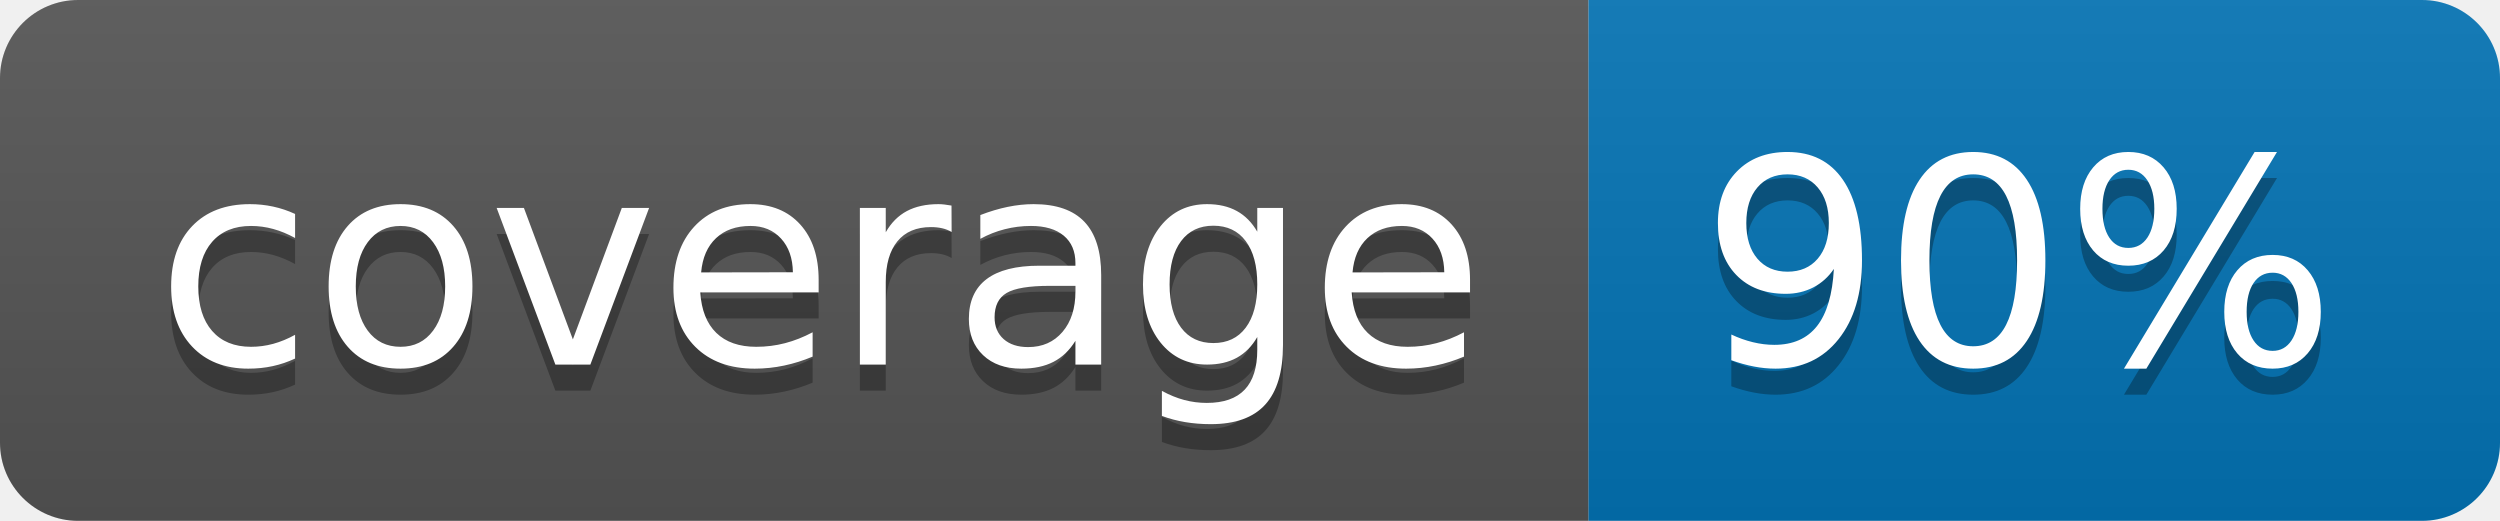
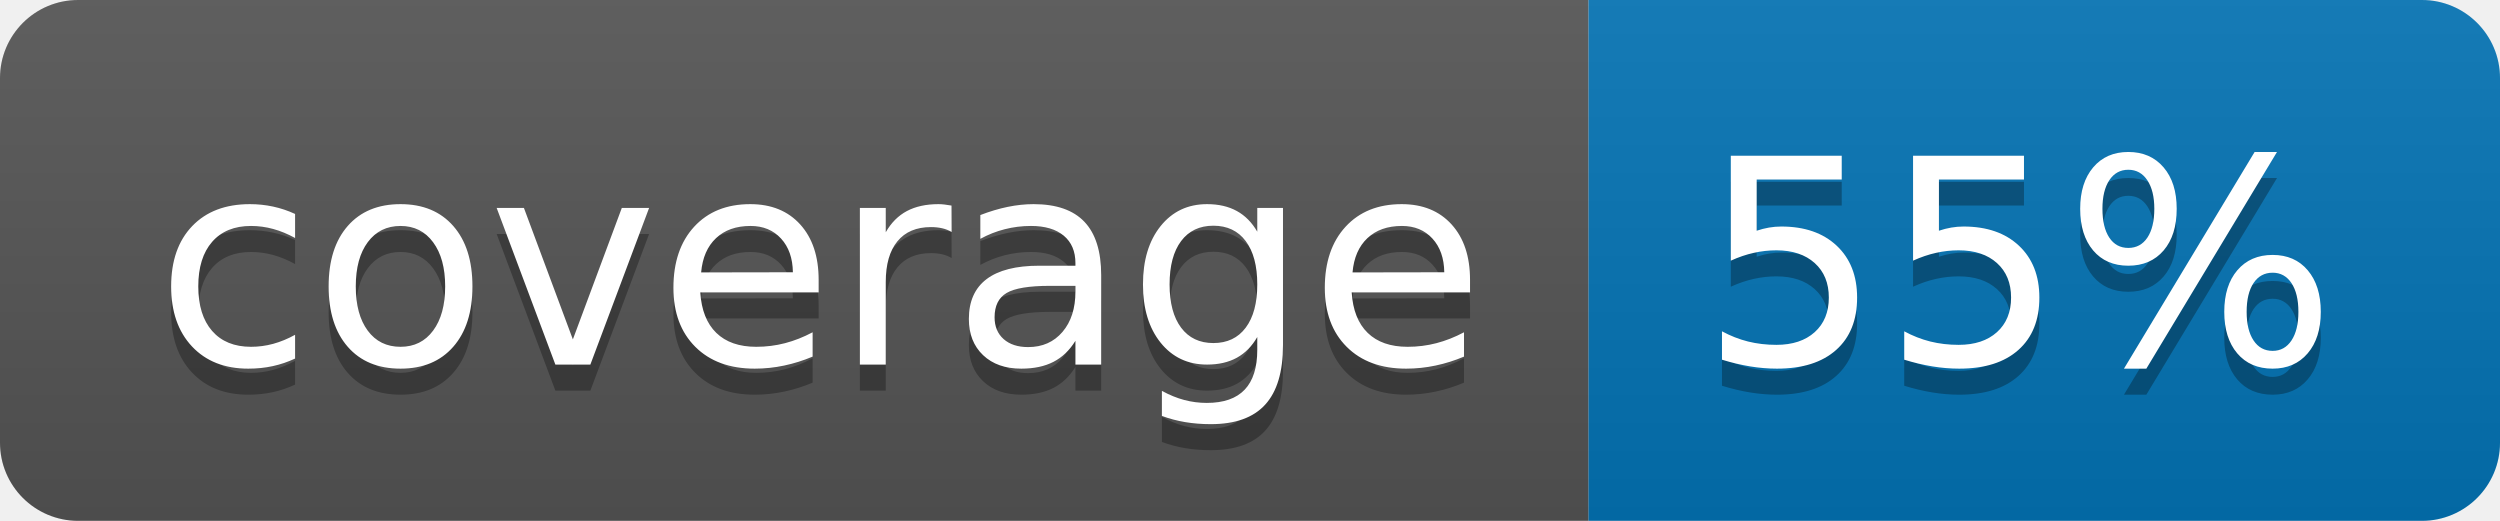
<svg xmlns="http://www.w3.org/2000/svg" width="96" height="20">
  <linearGradient id="b" x2="0" y2="100%">
    <stop offset="0" stop-color="#bbb" stop-opacity=".1" />
    <stop offset="1" stop-opacity=".1" />
  </linearGradient>
  <clipPath id="a">
    <rect width="96" height="20" rx="3" fill="#fff" />
  </clipPath>
  <g clip-path="url(#a)">
    <path fill="#555" d="M0 0h61v20H0z" />
    <path fill="#0374B5" d="M61 0h35v20H61z" />
    <path fill="url(#b)" d="M0 0h96v20H0z" />
  </g>
  <g fill="#fff" text-anchor="middle" font-family="DejaVu Sans,Verdana,Geneva,sans-serif" font-size="110">
    <text x="315" y="150" fill="#010101" fill-opacity=".3" transform="scale(.1)" textLength="510">coverage</text>
    <text x="315" y="140" transform="scale(.1)" textLength="510">coverage</text>
-     <text x="775" y="150" fill="#010101" fill-opacity=".3" transform="scale(.1)" textLength="250">90%</text>
-     <text x="775" y="140" transform="scale(.1)" textLength="250">90%</text>
+     <text x="775" y="150" fill="#010101" fill-opacity=".3" transform="scale(.1)" textLength="250">55%</text>
+     <text x="775" y="140" transform="scale(.1)" textLength="250">55%</text>
  </g>
</svg>
